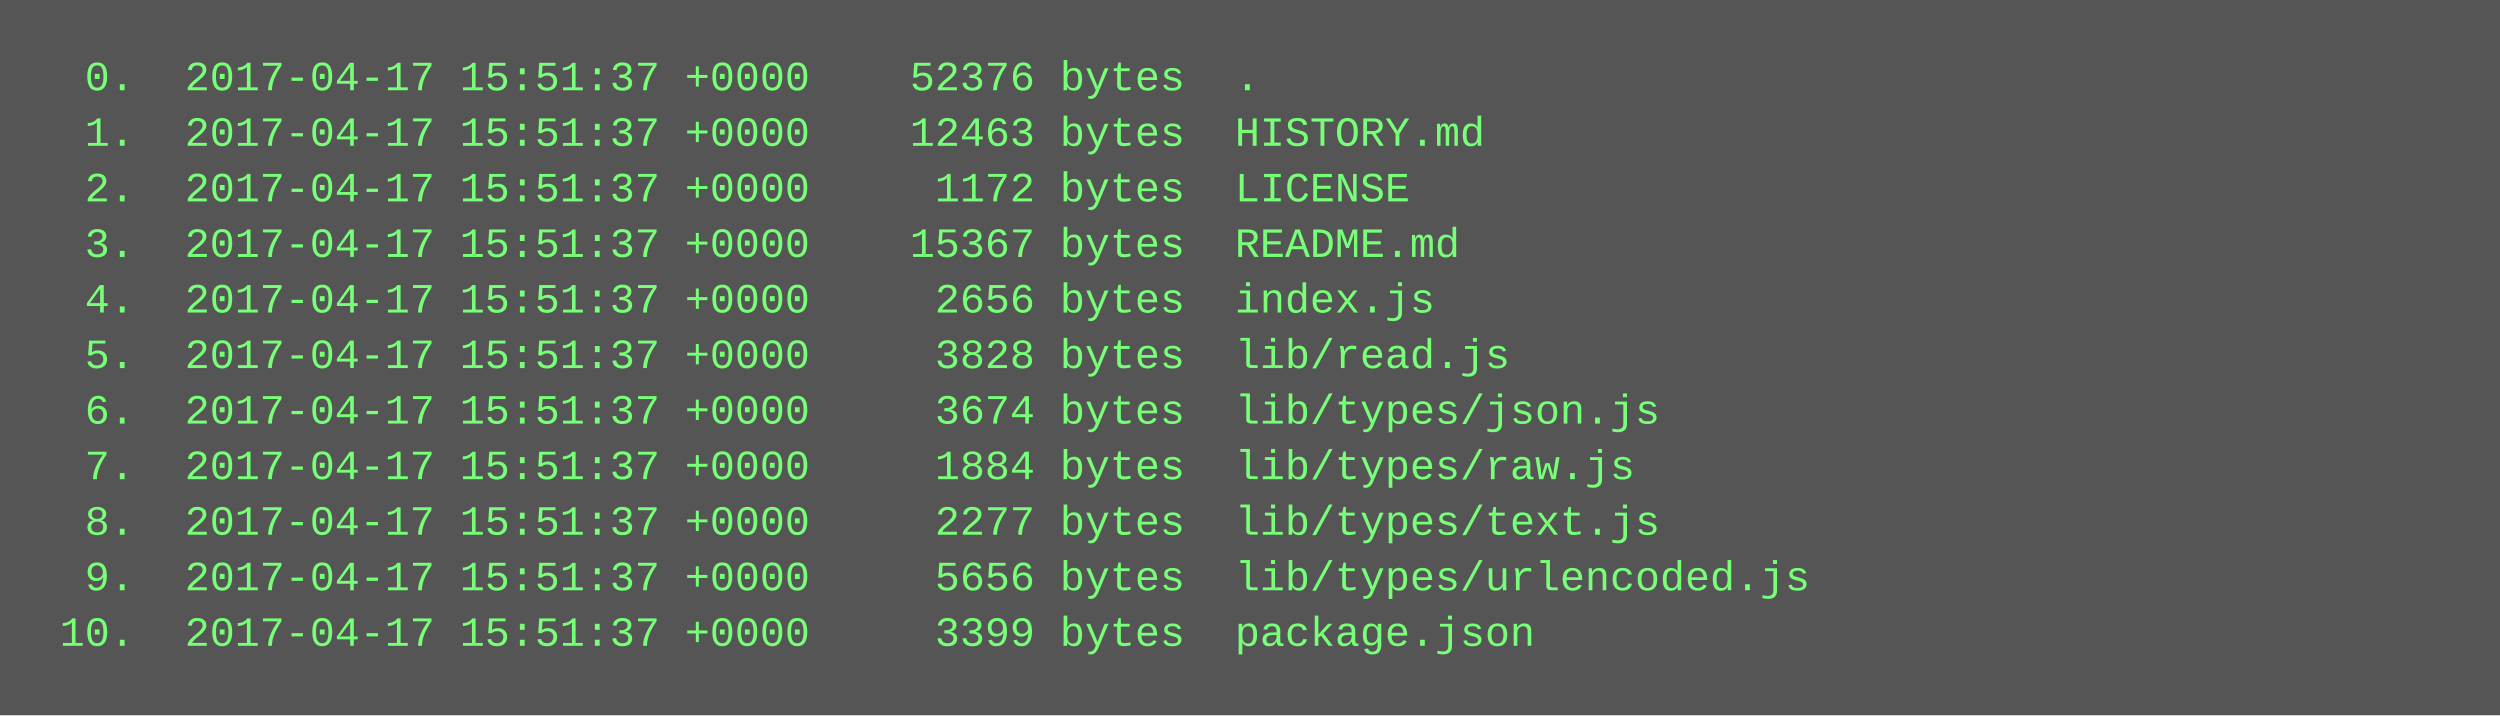
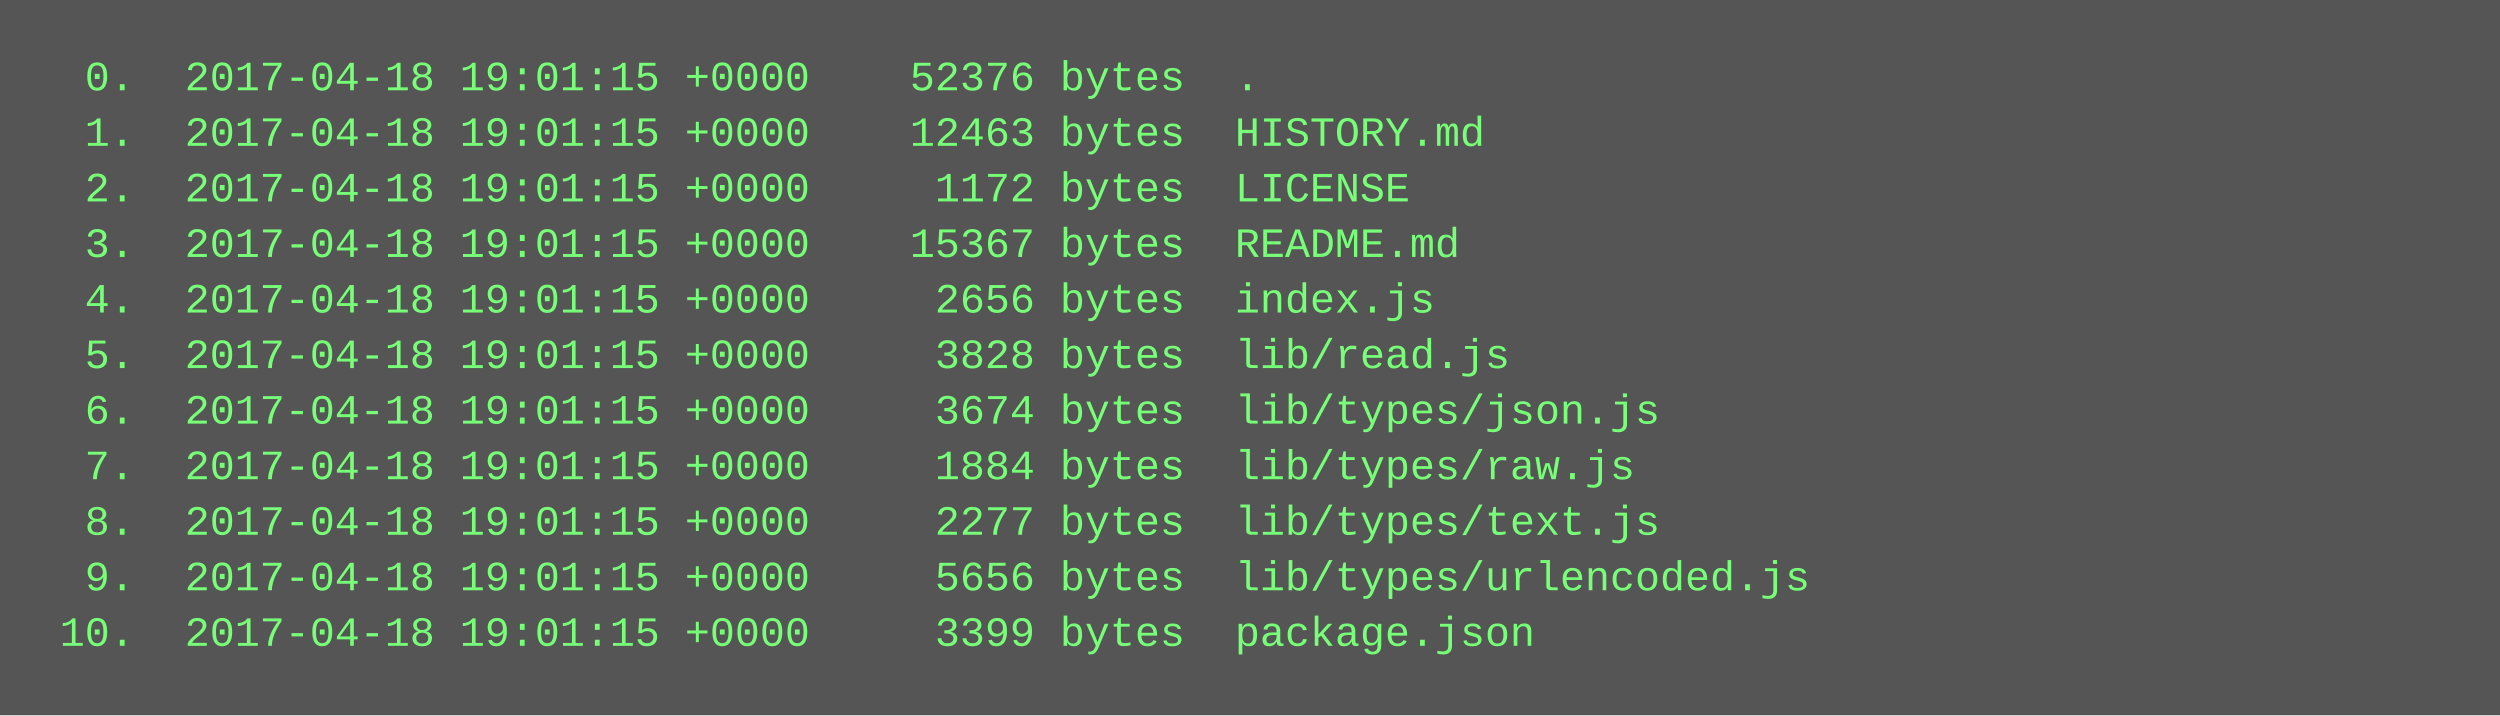
<svg xmlns="http://www.w3.org/2000/svg" height="206" width="720">
  <rect height="206" fill="#555" width="720" />
  <text fill="#7f7" font-family="Courier New" font-size="12" xml:space="preserve">
-     <tspan x="10" y="26">  0.  2017-04-17 15:51:37 +0000    52376 bytes  .</tspan>
-     <tspan x="10" y="42">  1.  2017-04-17 15:51:37 +0000    12463 bytes  HISTORY.md</tspan>
-     <tspan x="10" y="58">  2.  2017-04-17 15:51:37 +0000     1172 bytes  LICENSE</tspan>
-     <tspan x="10" y="74">  3.  2017-04-17 15:51:37 +0000    15367 bytes  README.md</tspan>
-     <tspan x="10" y="90">  4.  2017-04-17 15:51:37 +0000     2656 bytes  index.js</tspan>
-     <tspan x="10" y="106">  5.  2017-04-17 15:51:37 +0000     3828 bytes  lib/read.js</tspan>
-     <tspan x="10" y="122">  6.  2017-04-17 15:51:37 +0000     3674 bytes  lib/types/json.js</tspan>
-     <tspan x="10" y="138">  7.  2017-04-17 15:51:37 +0000     1884 bytes  lib/types/raw.js</tspan>
-     <tspan x="10" y="154">  8.  2017-04-17 15:51:37 +0000     2277 bytes  lib/types/text.js</tspan>
-     <tspan x="10" y="170">  9.  2017-04-17 15:51:37 +0000     5656 bytes  lib/types/urlencoded.js</tspan>
-     <tspan x="10" y="186"> 10.  2017-04-17 15:51:37 +0000     3399 bytes  package.json</tspan>
+     <tspan x="10" y="26">  0.  2017-04-18 19:01:15 +0000    52376 bytes  .</tspan>
+     <tspan x="10" y="42">  1.  2017-04-18 19:01:15 +0000    12463 bytes  HISTORY.md</tspan>
+     <tspan x="10" y="58">  2.  2017-04-18 19:01:15 +0000     1172 bytes  LICENSE</tspan>
+     <tspan x="10" y="74">  3.  2017-04-18 19:01:15 +0000    15367 bytes  README.md</tspan>
+     <tspan x="10" y="90">  4.  2017-04-18 19:01:15 +0000     2656 bytes  index.js</tspan>
+     <tspan x="10" y="106">  5.  2017-04-18 19:01:15 +0000     3828 bytes  lib/read.js</tspan>
+     <tspan x="10" y="122">  6.  2017-04-18 19:01:15 +0000     3674 bytes  lib/types/json.js</tspan>
+     <tspan x="10" y="138">  7.  2017-04-18 19:01:15 +0000     1884 bytes  lib/types/raw.js</tspan>
+     <tspan x="10" y="154">  8.  2017-04-18 19:01:15 +0000     2277 bytes  lib/types/text.js</tspan>
+     <tspan x="10" y="170">  9.  2017-04-18 19:01:15 +0000     5656 bytes  lib/types/urlencoded.js</tspan>
+     <tspan x="10" y="186"> 10.  2017-04-18 19:01:15 +0000     3399 bytes  package.json</tspan>
  </text>
</svg>
